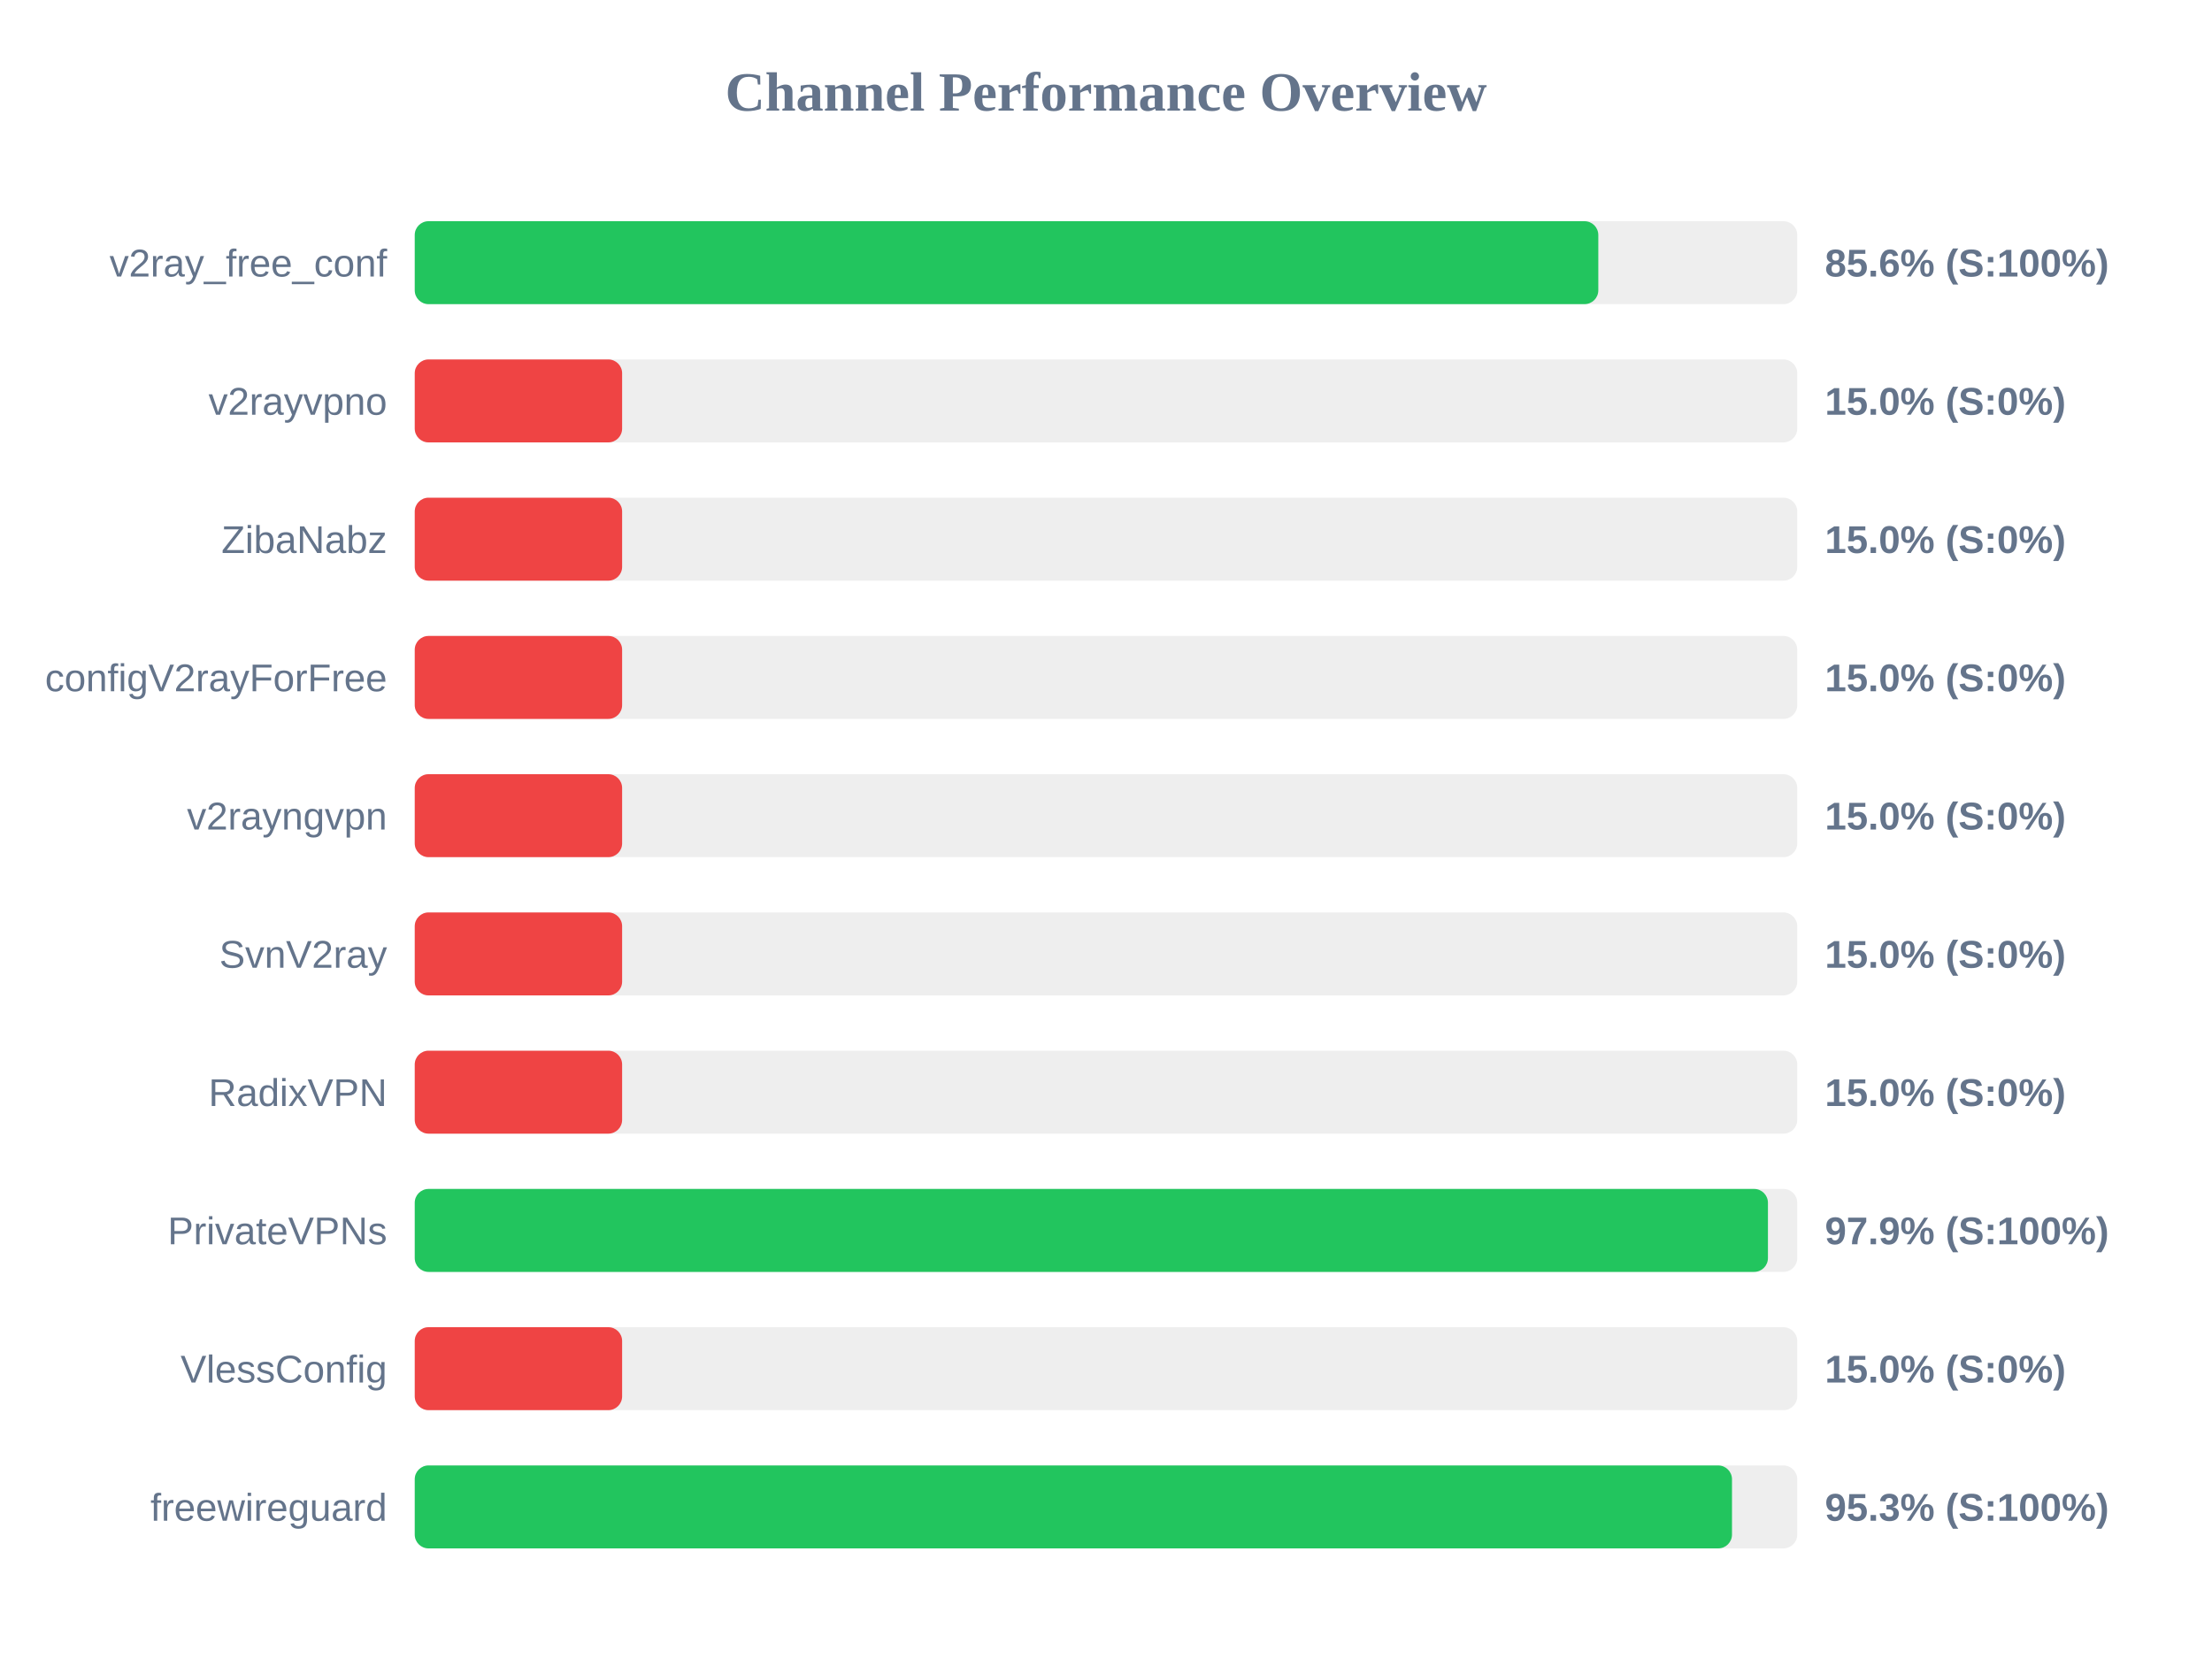
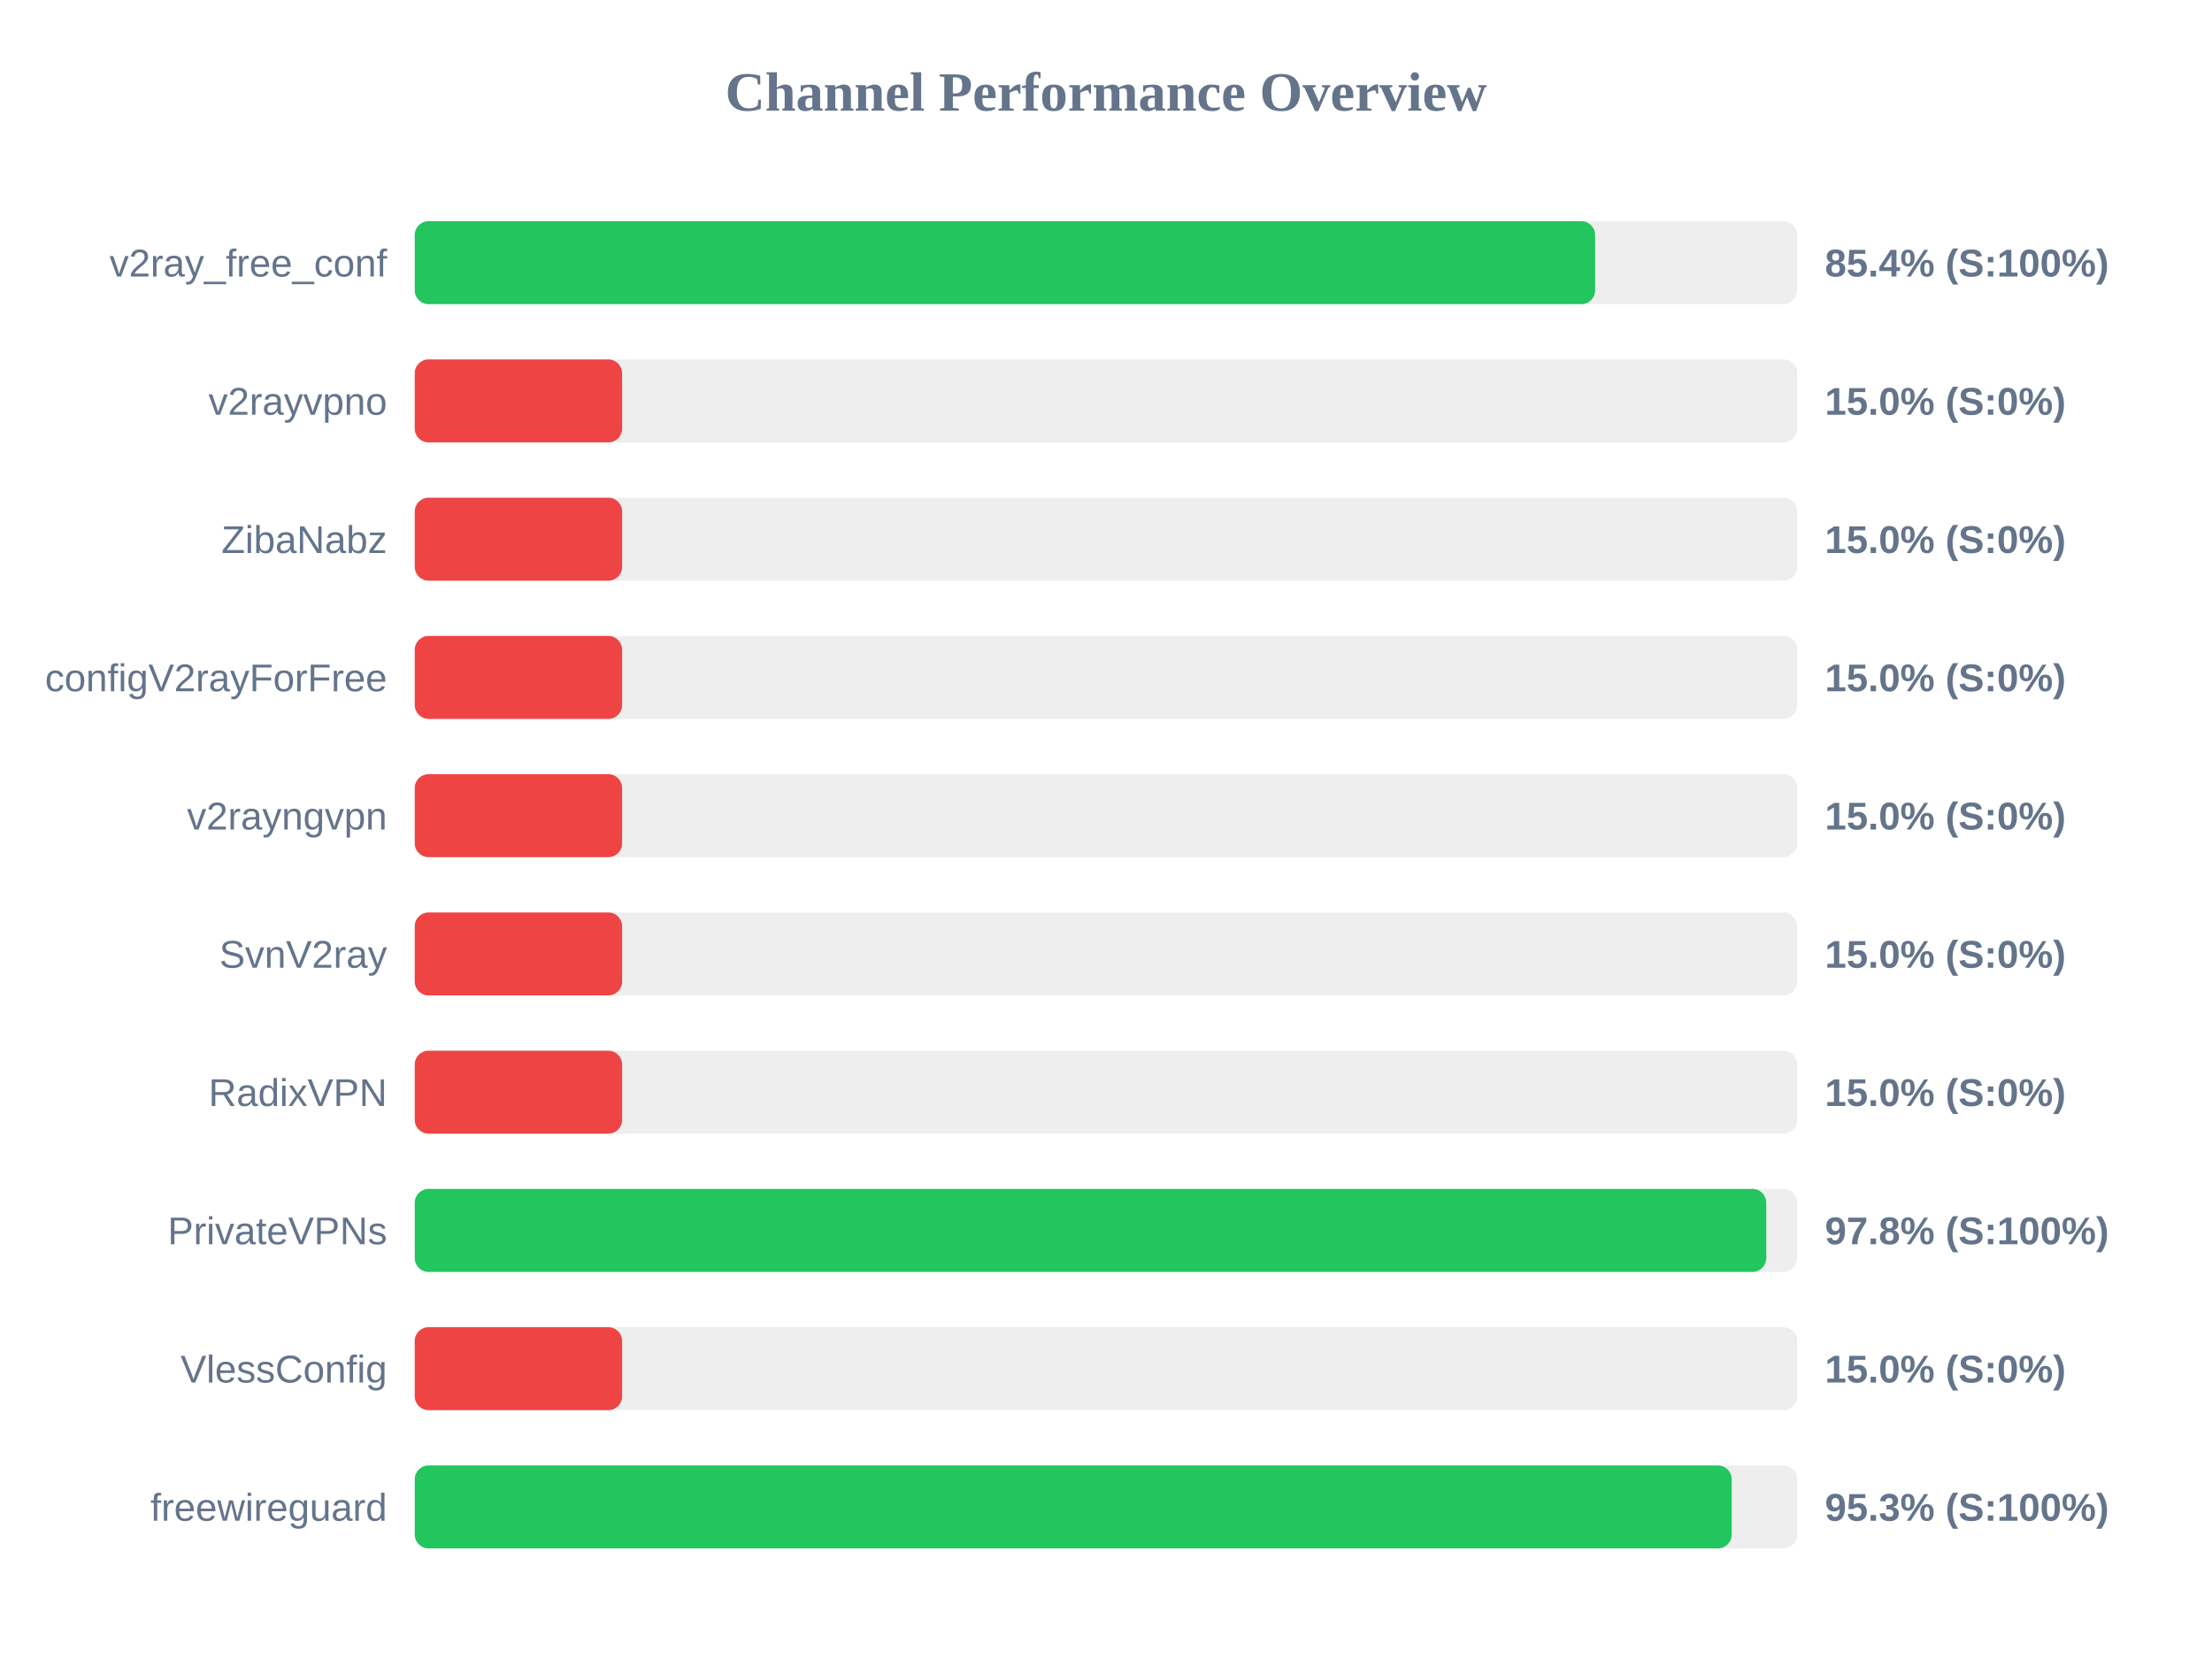
<svg xmlns="http://www.w3.org/2000/svg" width="800" height="600" version="1.1">
  <style>
        .row { font: 14px Arial; fill: #64748b; }
        .score { font: bold 14px Arial; fill: #64748b; }
    </style>
  <text x="400" y="40" text-anchor="middle" font-size="20px" font-weight="bold" fill="#64748b">Channel Performance Overview</text>
  <rect x="150" y="80" width="500" height="30" fill="#eee" rx="5" />
-   <rect x="150" y="80" width="428.05" height="30" fill="#22c55e" rx="5" />
+   <rect x="150" y="80" width="426.9" height="30" fill="#22c55e" rx="5" />
  <text x="140" y="100" text-anchor="end" class="row">v2ray_free_conf</text>
-   <text x="660" y="100" text-anchor="start" class="score">85.6% (S:100%)</text>
+   <text x="660" y="100" text-anchor="start" class="score">85.4% (S:100%)</text>
  <rect x="150" y="130" width="500" height="30" fill="#eee" rx="5" />
  <rect x="150" y="130" width="75.0" height="30" fill="#ef4444" rx="5" />
  <text x="140" y="150" text-anchor="end" class="row">v2rayvpno</text>
  <text x="660" y="150" text-anchor="start" class="score">15.0% (S:0%)</text>
  <rect x="150" y="180" width="500" height="30" fill="#eee" rx="5" />
  <rect x="150" y="180" width="75.0" height="30" fill="#ef4444" rx="5" />
  <text x="140" y="200" text-anchor="end" class="row">ZibaNabz</text>
  <text x="660" y="200" text-anchor="start" class="score">15.0% (S:0%)</text>
  <rect x="150" y="230" width="500" height="30" fill="#eee" rx="5" />
  <rect x="150" y="230" width="75.0" height="30" fill="#ef4444" rx="5" />
  <text x="140" y="250" text-anchor="end" class="row">configV2rayForFree</text>
  <text x="660" y="250" text-anchor="start" class="score">15.0% (S:0%)</text>
  <rect x="150" y="280" width="500" height="30" fill="#eee" rx="5" />
  <rect x="150" y="280" width="75.0" height="30" fill="#ef4444" rx="5" />
  <text x="140" y="300" text-anchor="end" class="row">v2rayngvpn</text>
  <text x="660" y="300" text-anchor="start" class="score">15.0% (S:0%)</text>
  <rect x="150" y="330" width="500" height="30" fill="#eee" rx="5" />
  <rect x="150" y="330" width="75.0" height="30" fill="#ef4444" rx="5" />
  <text x="140" y="350" text-anchor="end" class="row">SvnV2ray</text>
  <text x="660" y="350" text-anchor="start" class="score">15.0% (S:0%)</text>
  <rect x="150" y="380" width="500" height="30" fill="#eee" rx="5" />
  <rect x="150" y="380" width="75.0" height="30" fill="#ef4444" rx="5" />
  <text x="140" y="400" text-anchor="end" class="row">RadixVPN</text>
  <text x="660" y="400" text-anchor="start" class="score">15.0% (S:0%)</text>
  <rect x="150" y="430" width="500" height="30" fill="#eee" rx="5" />
-   <rect x="150" y="430" width="489.4" height="30" fill="#22c55e" rx="5" />
+   <rect x="150" y="430" width="488.8" height="30" fill="#22c55e" rx="5" />
  <text x="140" y="450" text-anchor="end" class="row">PrivateVPNs</text>
-   <text x="660" y="450" text-anchor="start" class="score">97.9% (S:100%)</text>
+   <text x="660" y="450" text-anchor="start" class="score">97.8% (S:100%)</text>
  <rect x="150" y="480" width="500" height="30" fill="#eee" rx="5" />
  <rect x="150" y="480" width="75.0" height="30" fill="#ef4444" rx="5" />
  <text x="140" y="500" text-anchor="end" class="row">VlessConfig</text>
  <text x="660" y="500" text-anchor="start" class="score">15.0% (S:0%)</text>
  <rect x="150" y="530" width="500" height="30" fill="#eee" rx="5" />
-   <rect x="150" y="530" width="476.4" height="30" fill="#22c55e" rx="5" />
+   <rect x="150" y="530" width="476.3" height="30" fill="#22c55e" rx="5" />
  <text x="140" y="550" text-anchor="end" class="row">freewireguard</text>
  <text x="660" y="550" text-anchor="start" class="score">95.3% (S:100%)</text>
</svg>
